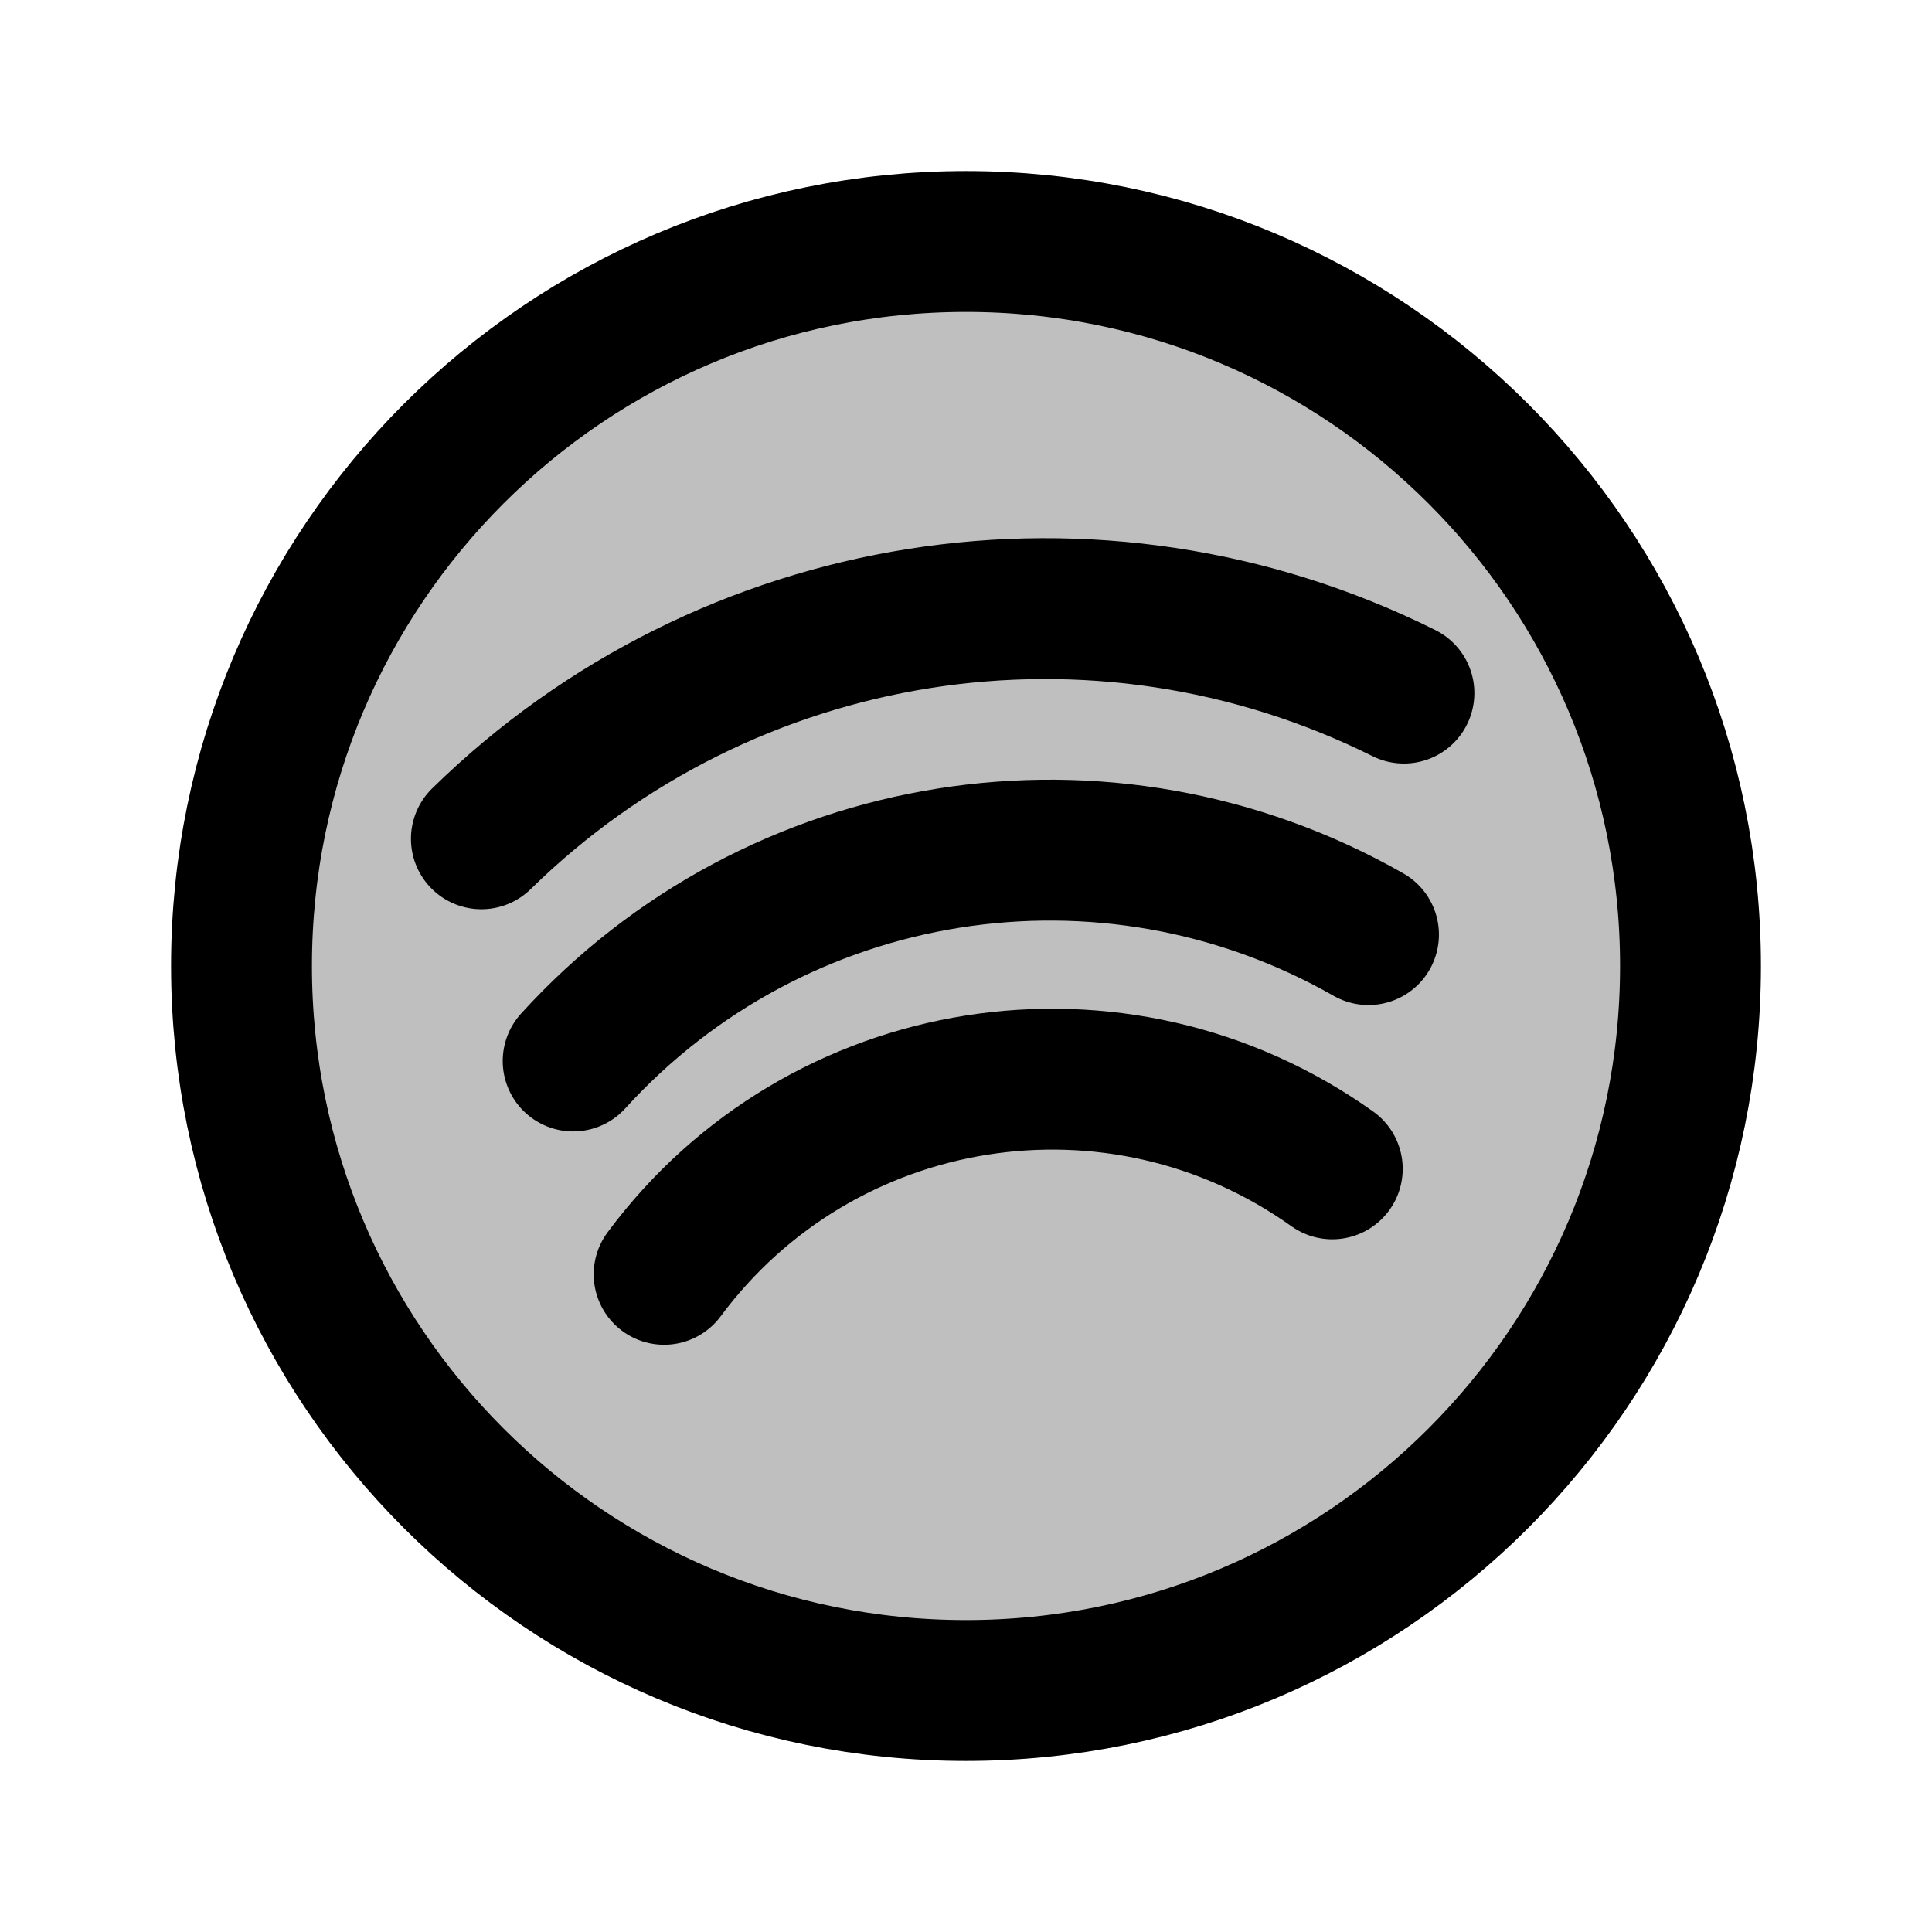
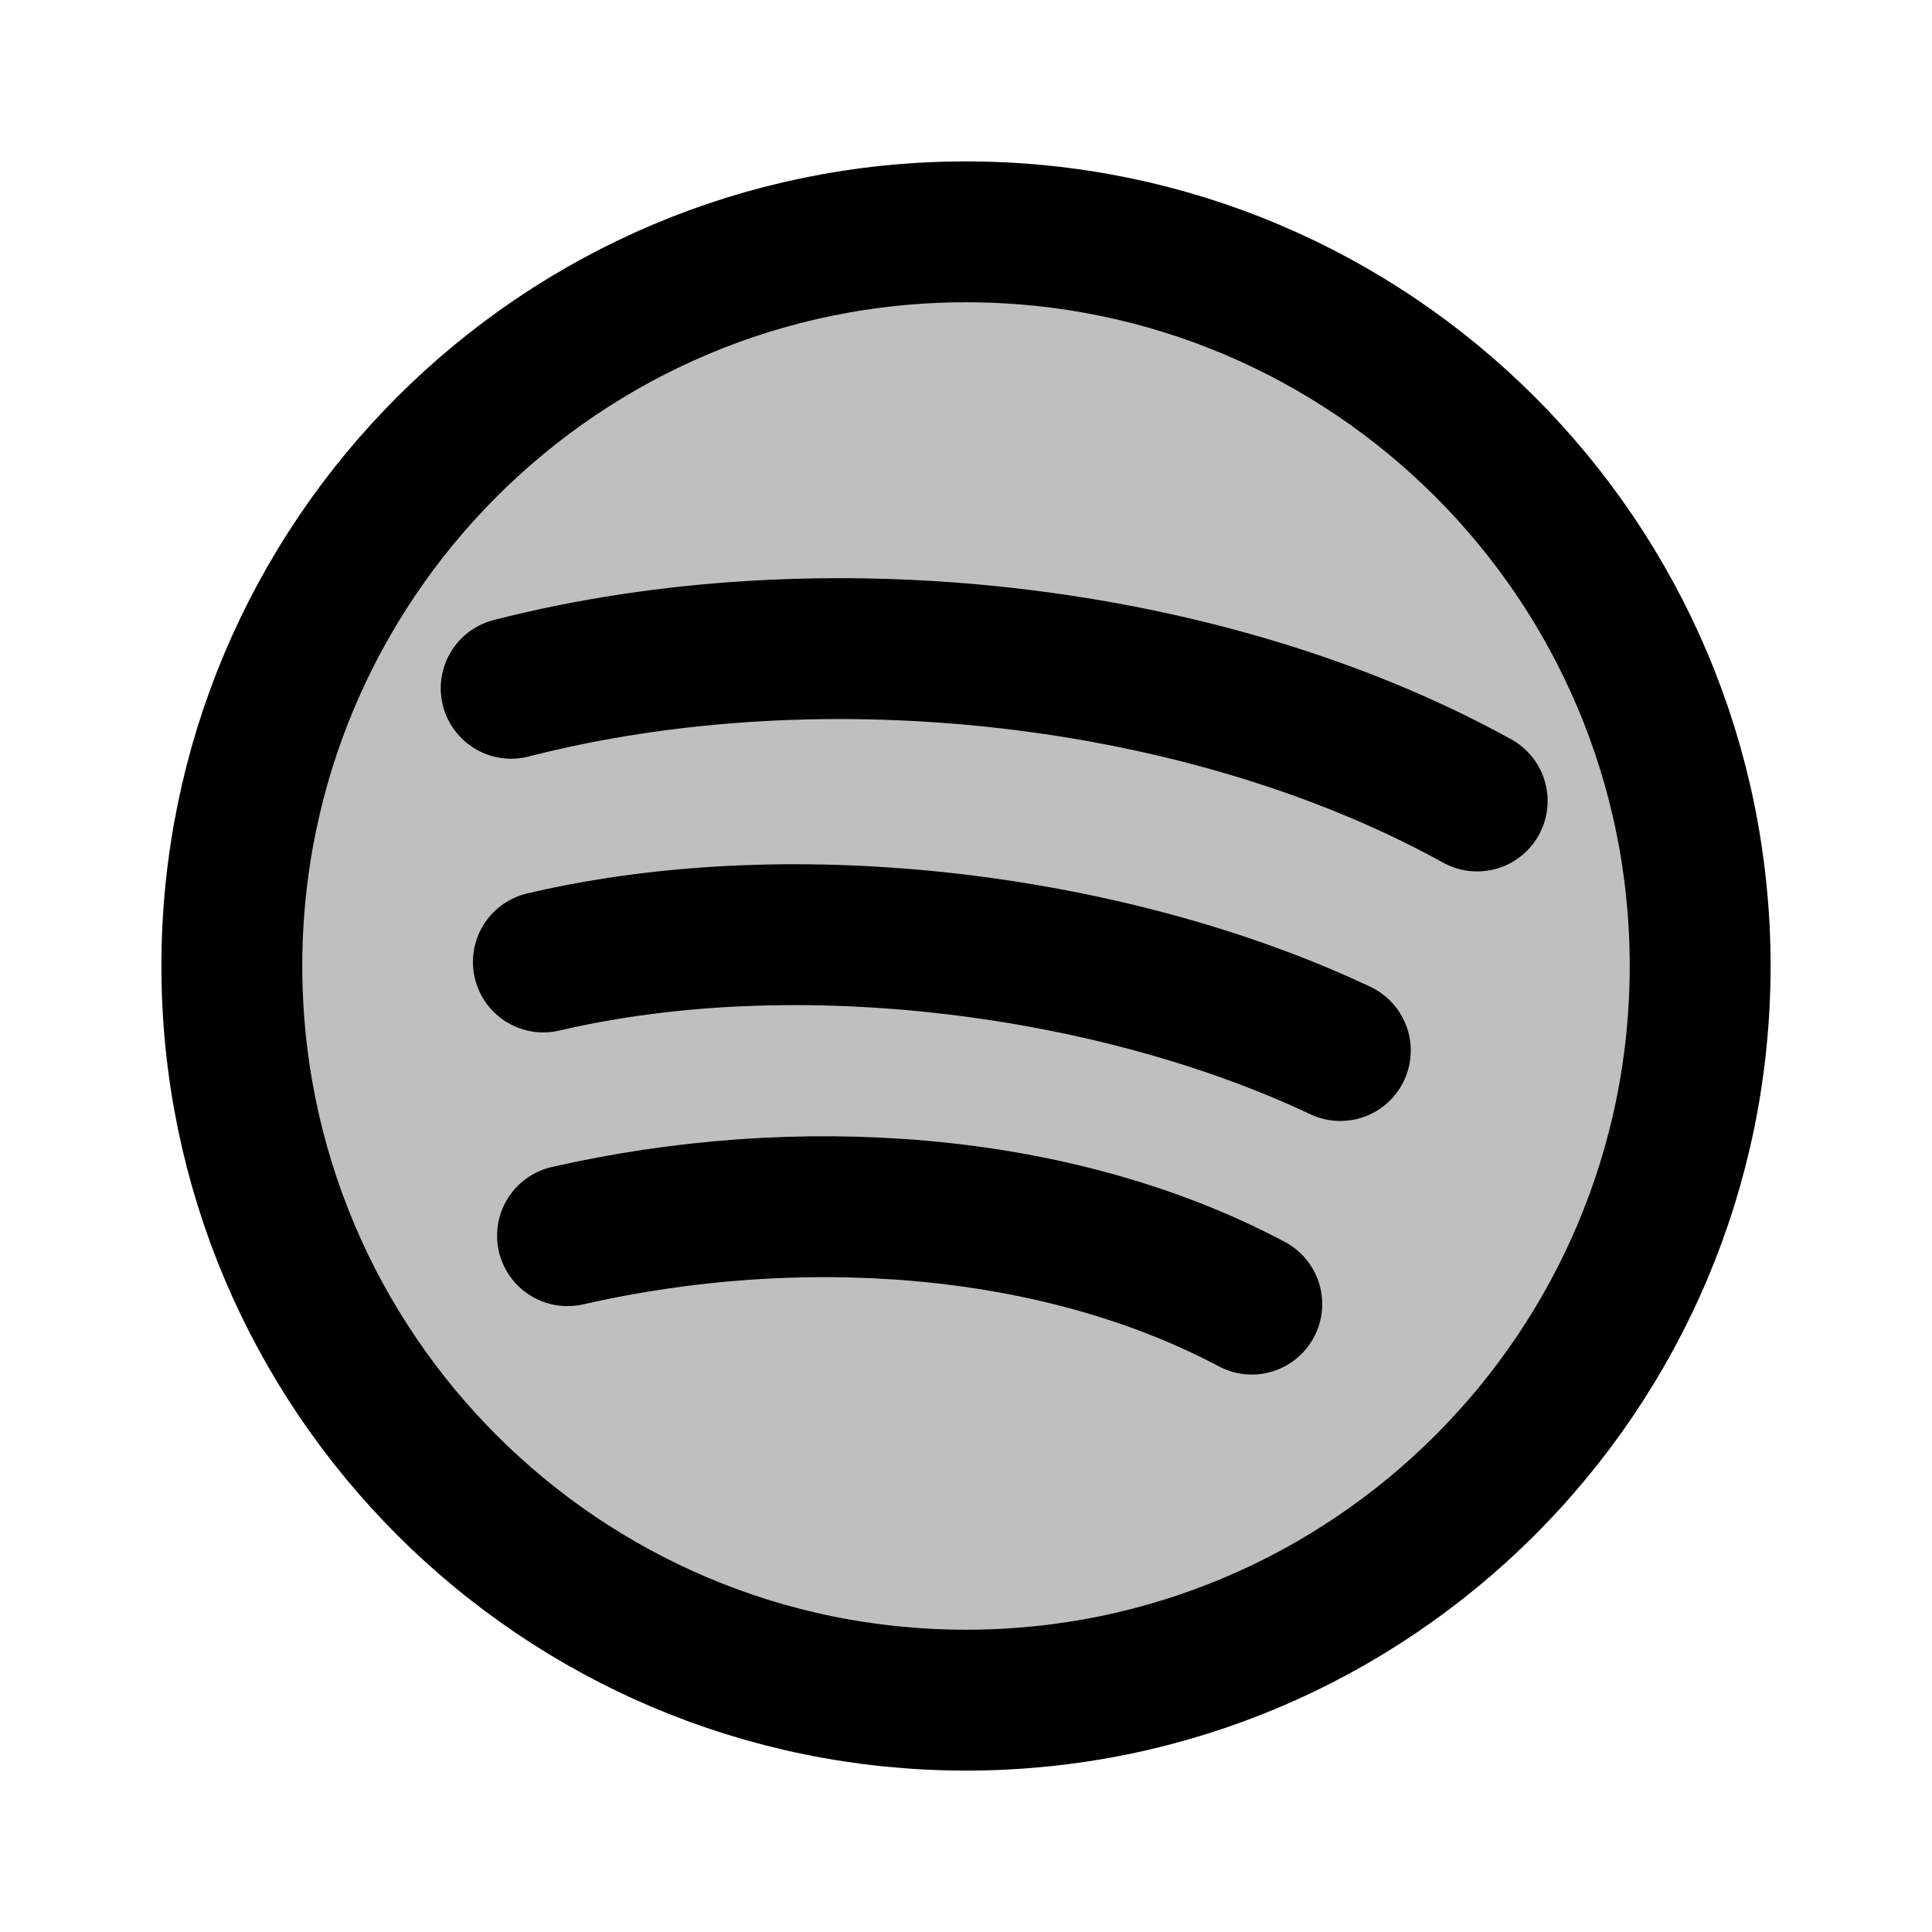
<svg xmlns="http://www.w3.org/2000/svg" viewBox="0 0 24 24" width="24" height="24">
-   <path class="secondary" fill-rule="evenodd" fill="currentColor" fill-opacity="0.25" d="M3 12 A9 9 0 1 0 21 12 A9 9 0 1 0 3 12 Z" />
+   <path class="secondary" fill-rule="evenodd" fill="currentColor" fill-opacity="0.25" d="M2.88 12 A9.12 9.12 0 1 0 21.12 12 A9.12 9.12 0 1 0 2.88 12 Z" />
  <g class="primary" fill="none" stroke="currentColor" stroke-width="1.75" stroke-linecap="round" stroke-linejoin="round">
-     <path d="M3 12 A9 9 0 1 0 21 12 A9 9 0 1 0 3 12 Z" />
-     <path d="M5.98 10.42 A10 10 0 0 1 17.44 8.61" />
-     <path d="M7.12 13.18 A8 8 0 0 1 17 11.61" />
-     <path d="M8.25 15.83 A6 6 0 0 1 16.55 14.52" />
+     <path d="M2.88 12 A9.12 9.12 0 1 0 21.12 12 A9.12 9.12 0 1 0 2.88 12 Z" />
+     <path d="M6.35 8.55 C10.25 7.55 15 8.1 18.35 9.95" />
+     <path d="M6.75 11.95 C9.95 11.2 13.9 11.75 16.65 13.05" />
+     <path d="M7.05 15.35 C9.9 14.7 13.1 14.9 15.55 16.2" />
  </g>
</svg>
